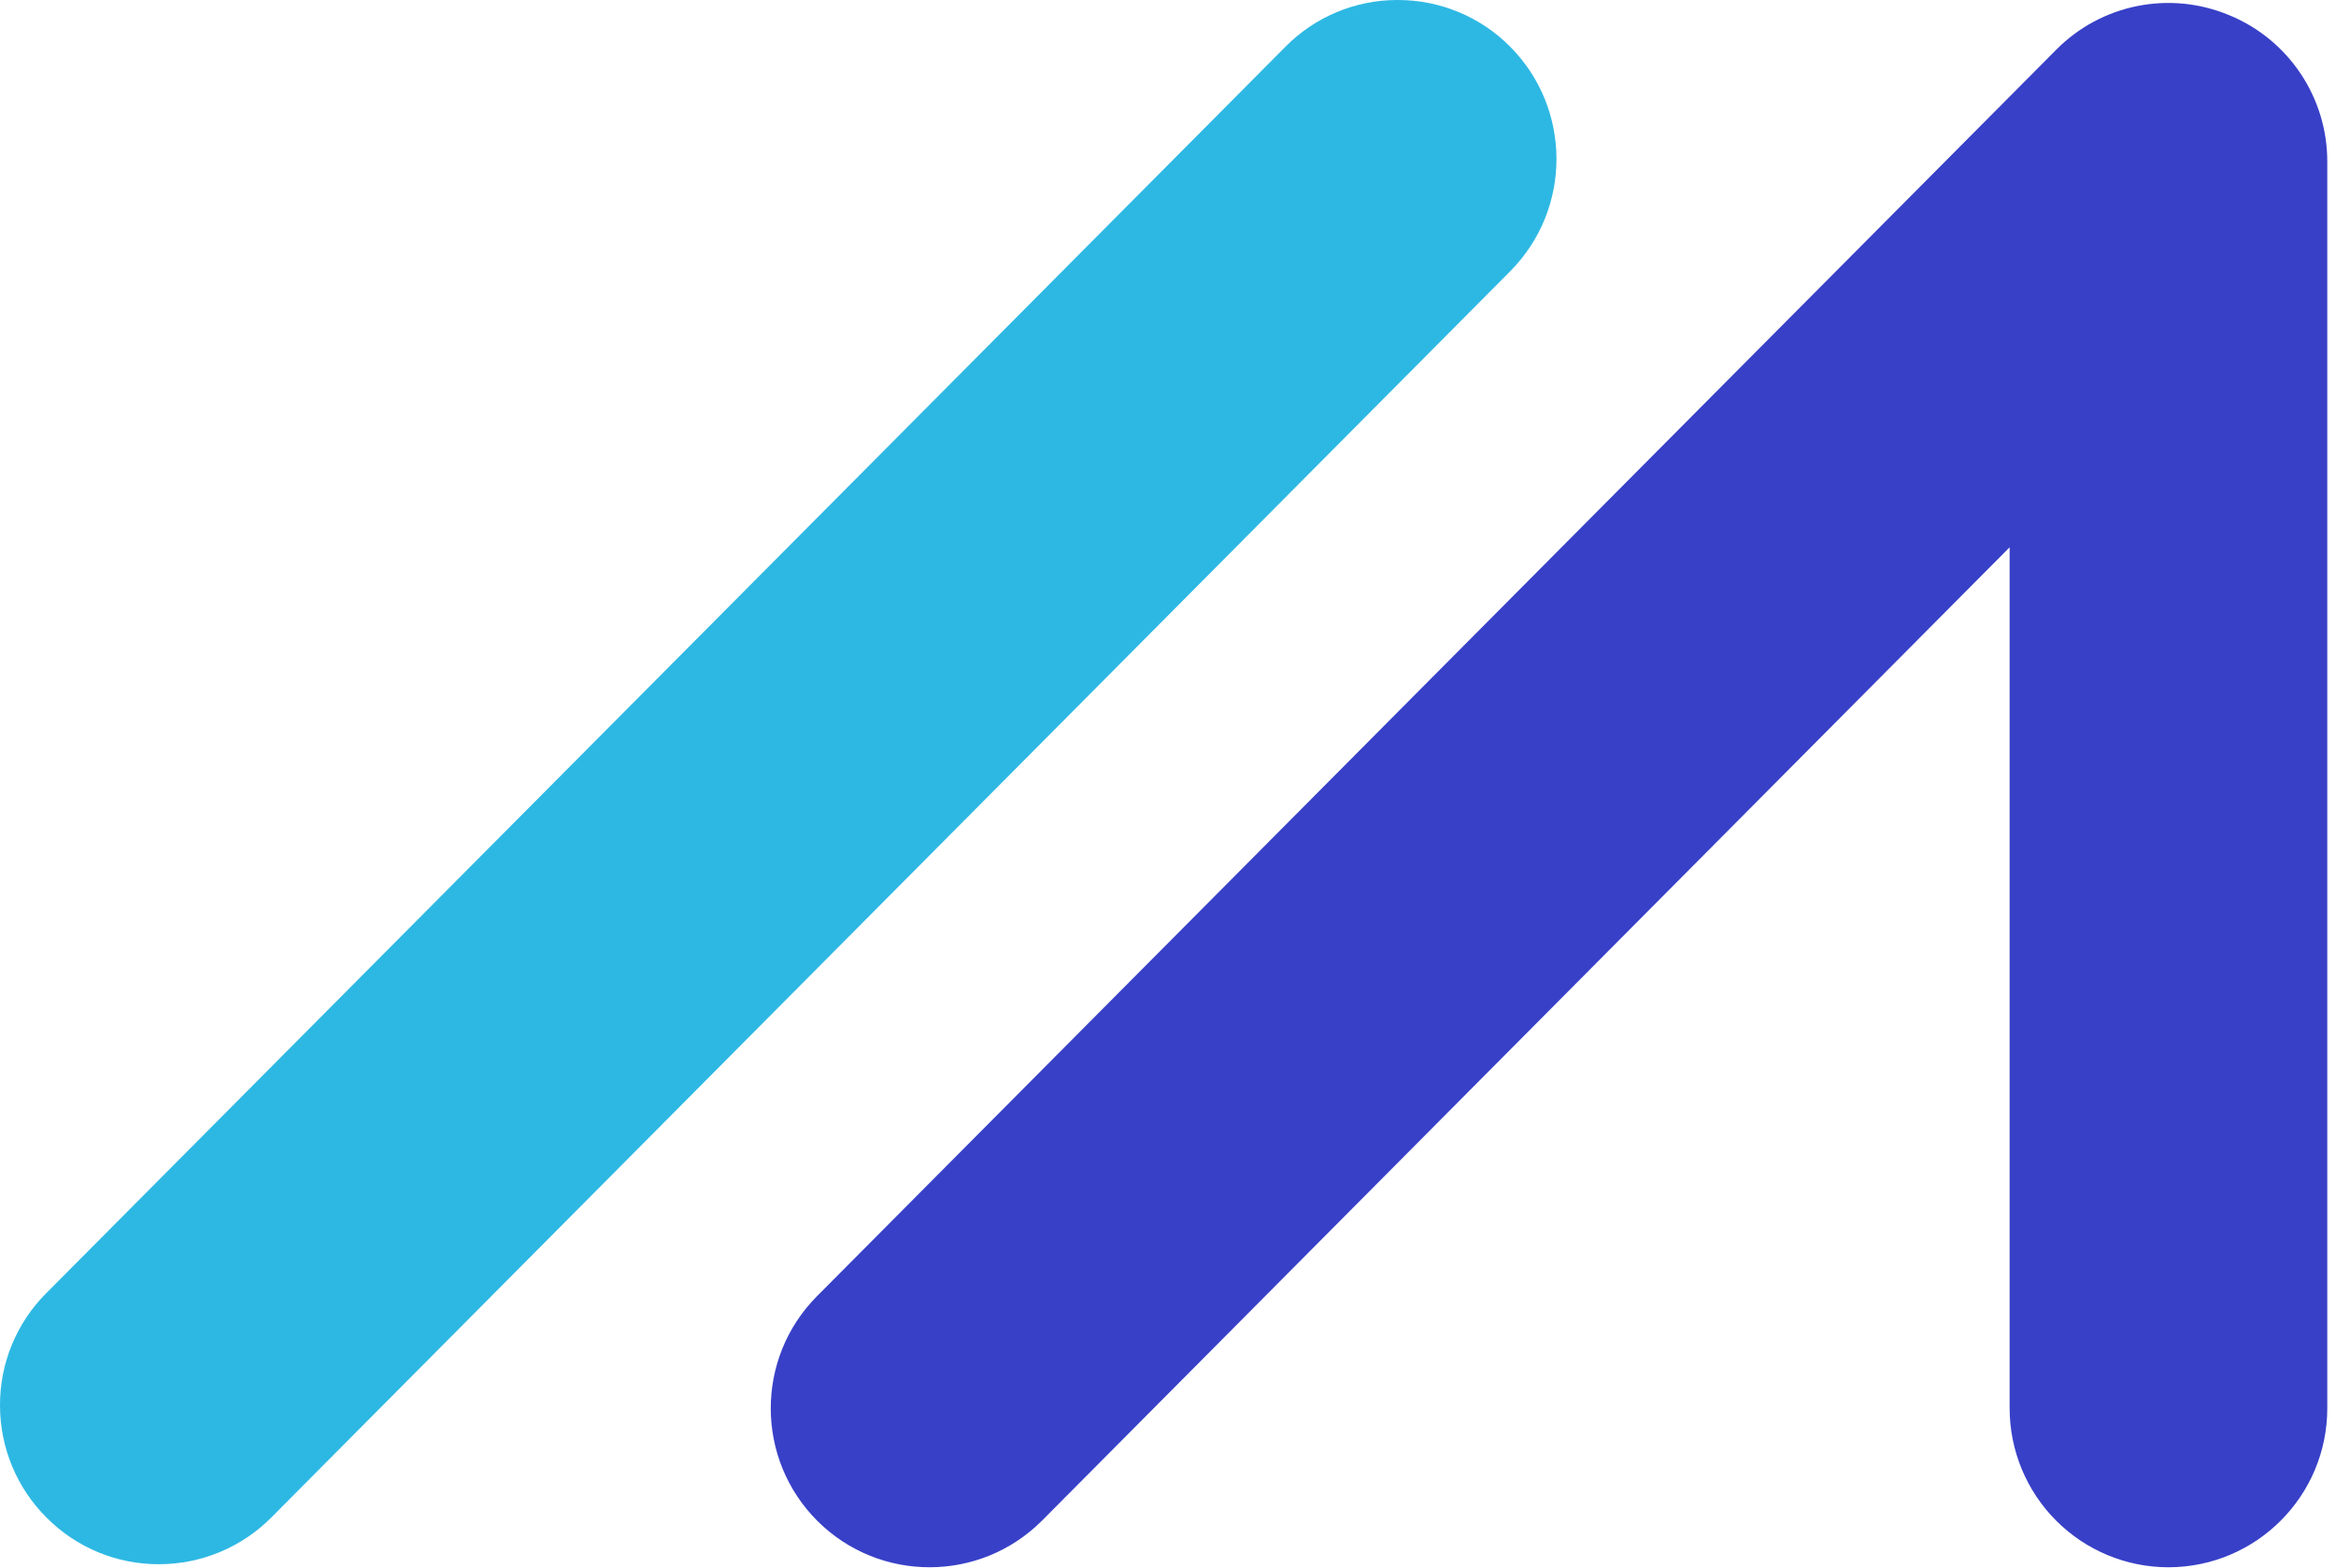
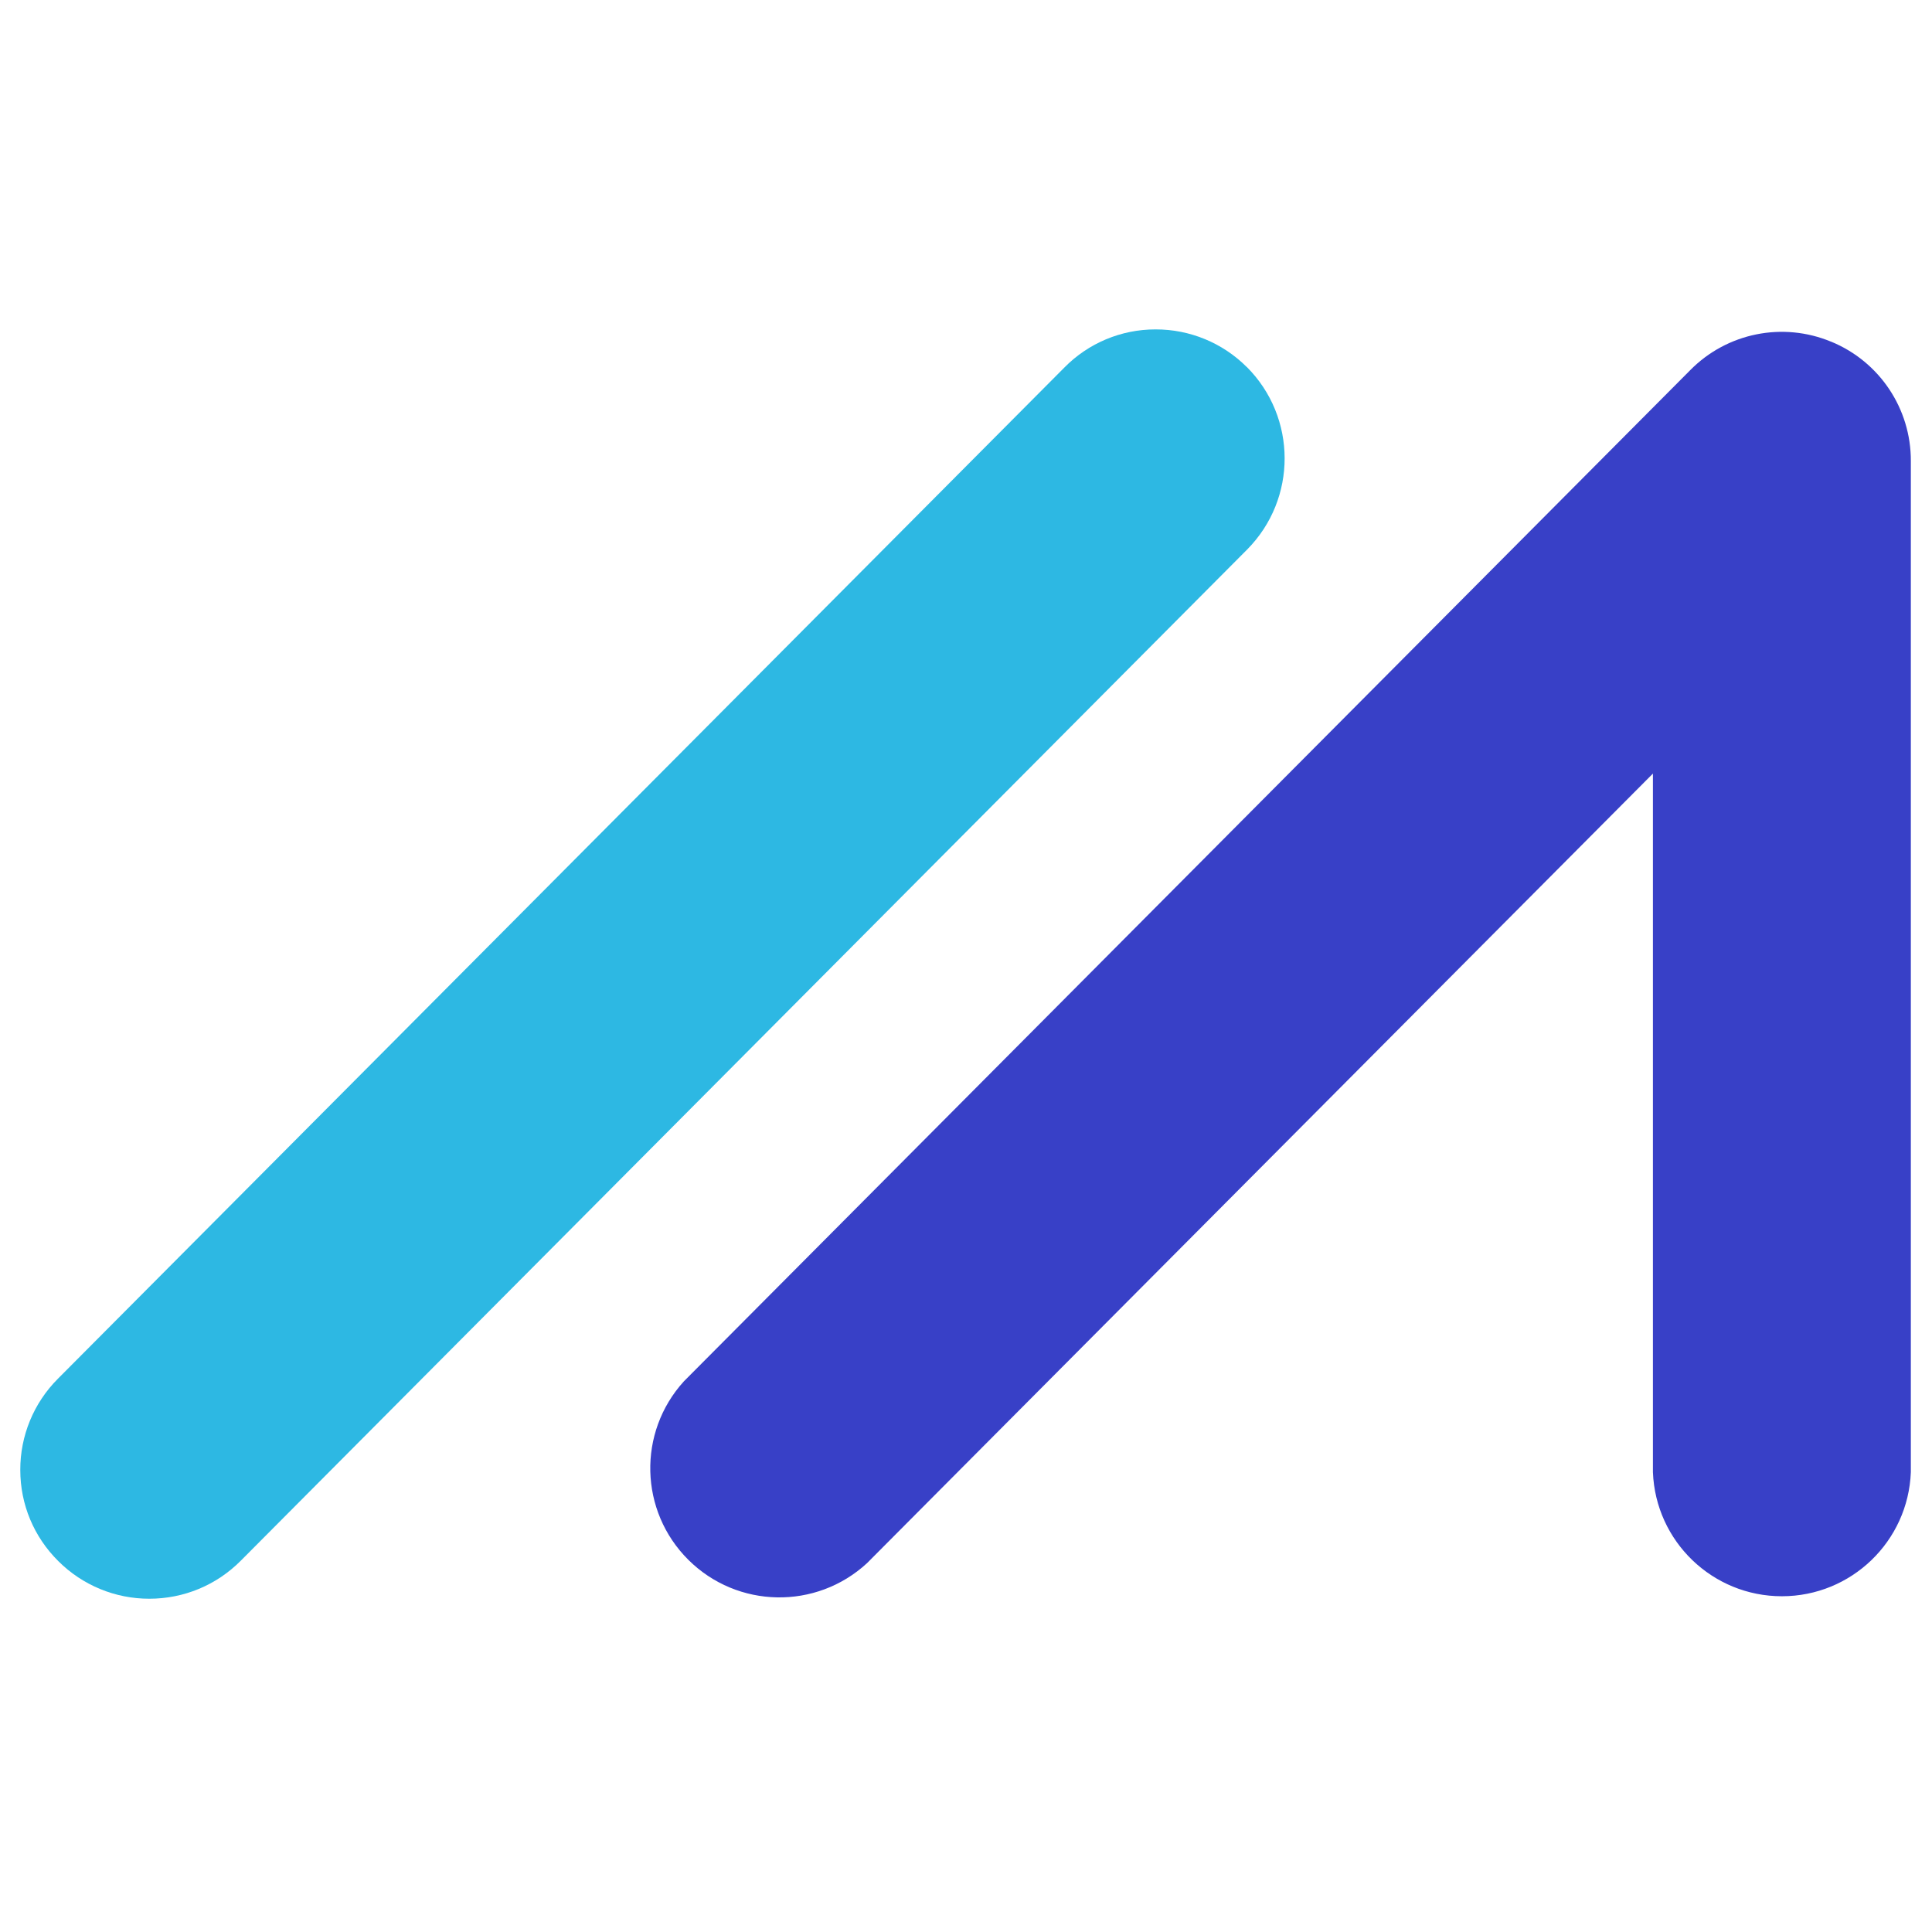
- <svg xmlns="http://www.w3.org/2000/svg" fill="none" viewBox="0 0 149 100">
-   <path fill="#2DB8E3" fill-rule="evenodd" d="M96.304 2.956A10.08 10.08 0 0 0 89.152 0h-.026a10.02 10.02 0 0 0-7.149 2.996L2.953 82.478A10.07 10.07 0 0 0 0 89.648a10.1 10.1 0 0 0 2.986 7.163 10.05 10.05 0 0 0 7.141 2.956 10.1 10.1 0 0 0 7.185-2.986l79.021-79.485a10.164 10.164 0 0 0-.03-14.34Z" clip-rule="evenodd" />
-   <path fill="#3840C7" fill-rule="evenodd" d="M142.184.967a10.06 10.06 0 0 0-11.044 2.219L52.108 82.675a10.154 10.154 0 0 0 .037 14.34 10.136 10.136 0 0 0 14.33-.04l61.708-62.067v54.915a10.15 10.15 0 0 0 2.97 7.168 10.13 10.13 0 0 0 7.161 2.972 10.146 10.146 0 0 0 10.13-10.14V10.34a10.09 10.09 0 0 0-6.26-9.374Z" clip-rule="evenodd" />
+ <svg xmlns="http://www.w3.org/2000/svg" fill="none" viewBox="0 0 20 20">
+   <path fill="#2DB8E3" fill-rule="evenodd" d="M12.907 3.8a1.33 1.33 0 0 0-.943-.39h-.004a1.32 1.32 0 0 0-.942.395L.599 14.273a1.33 1.33 0 0 0-.389.944c0 .357.14.692.394.944a1.33 1.33 0 0 0 .941.389c.358 0 .695-.14.947-.393L12.911 5.688a1.34 1.34 0 0 0-.004-1.889" clip-rule="evenodd" />
+   <path fill="#3840C7" fill-rule="evenodd" d="M18.955 3.537a1.33 1.33 0 0 0-1.456.293L7.08 14.299a1.337 1.337 0 0 0 1.895 1.883l8.136-8.174v7.232a1.336 1.336 0 0 0 2.67 0V4.772a1.33 1.33 0 0 0-.825-1.235" clip-rule="evenodd" />
</svg>
